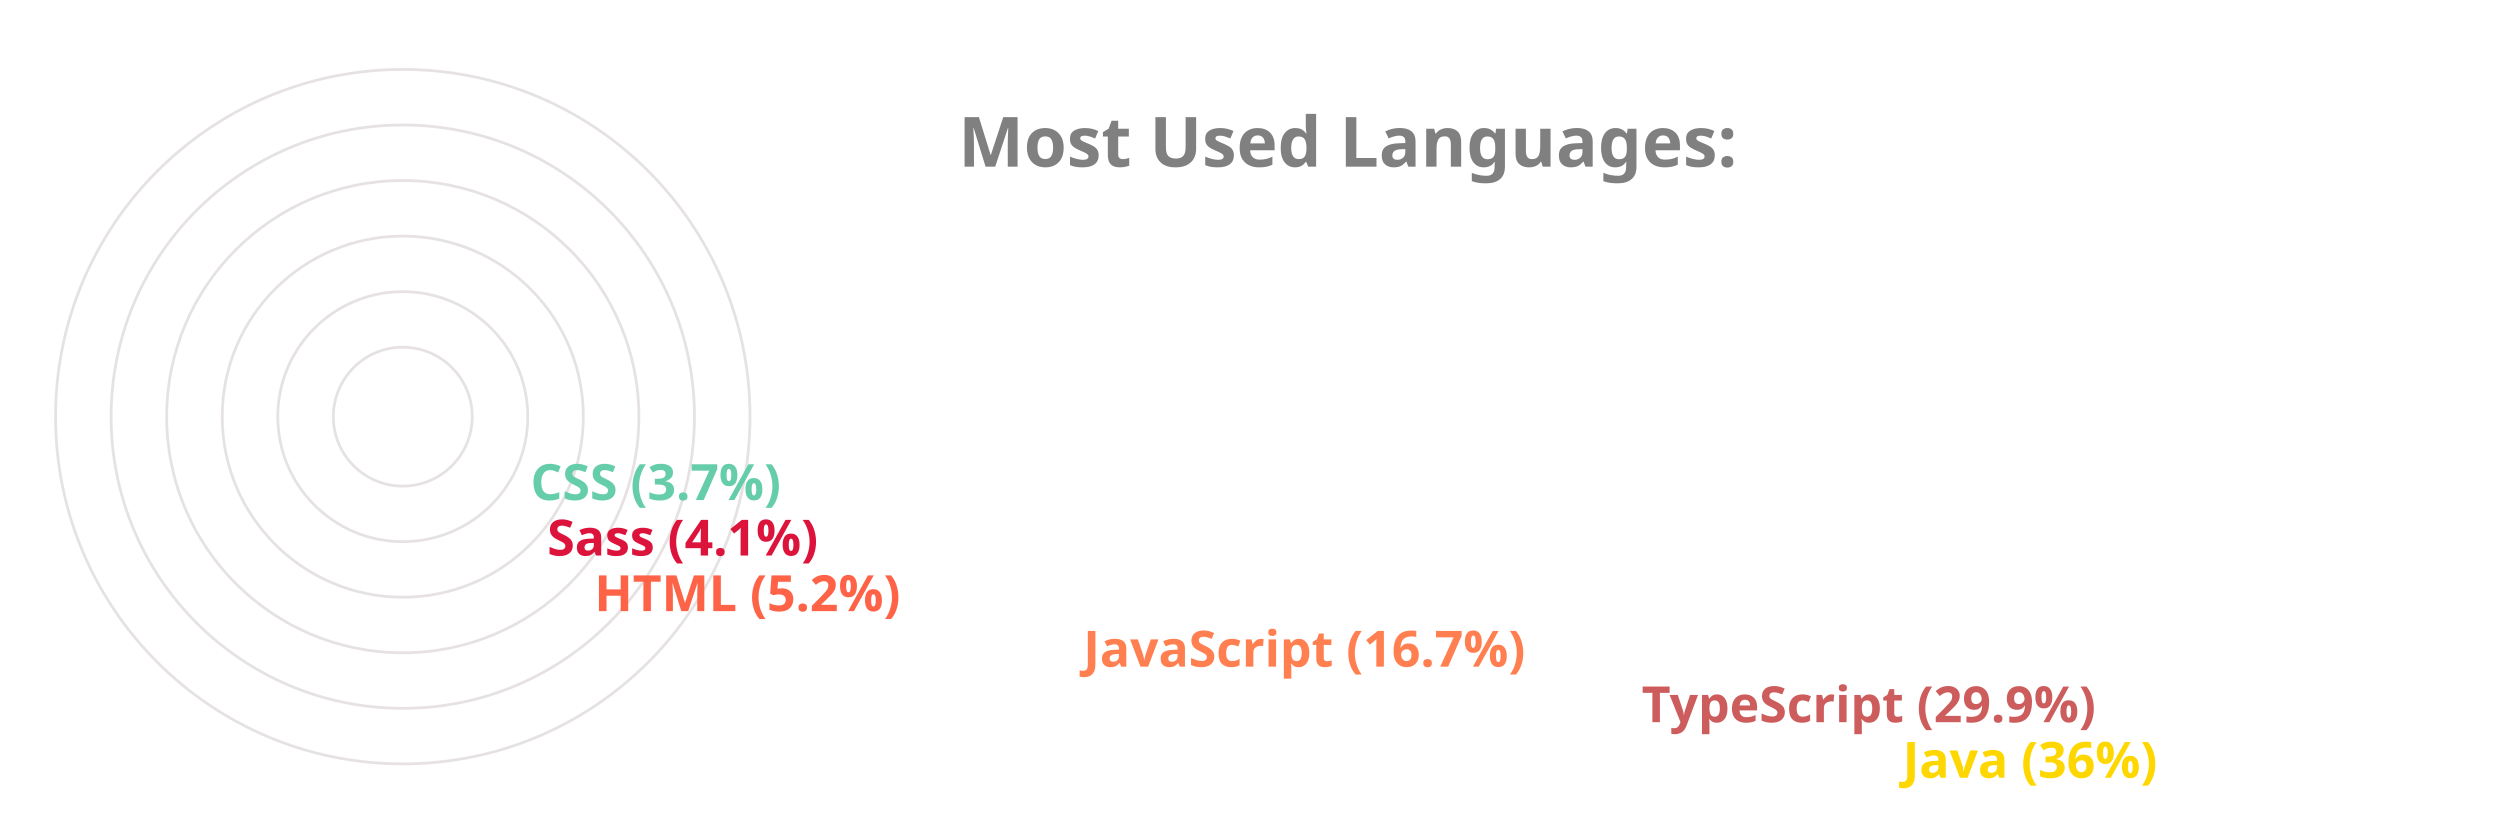
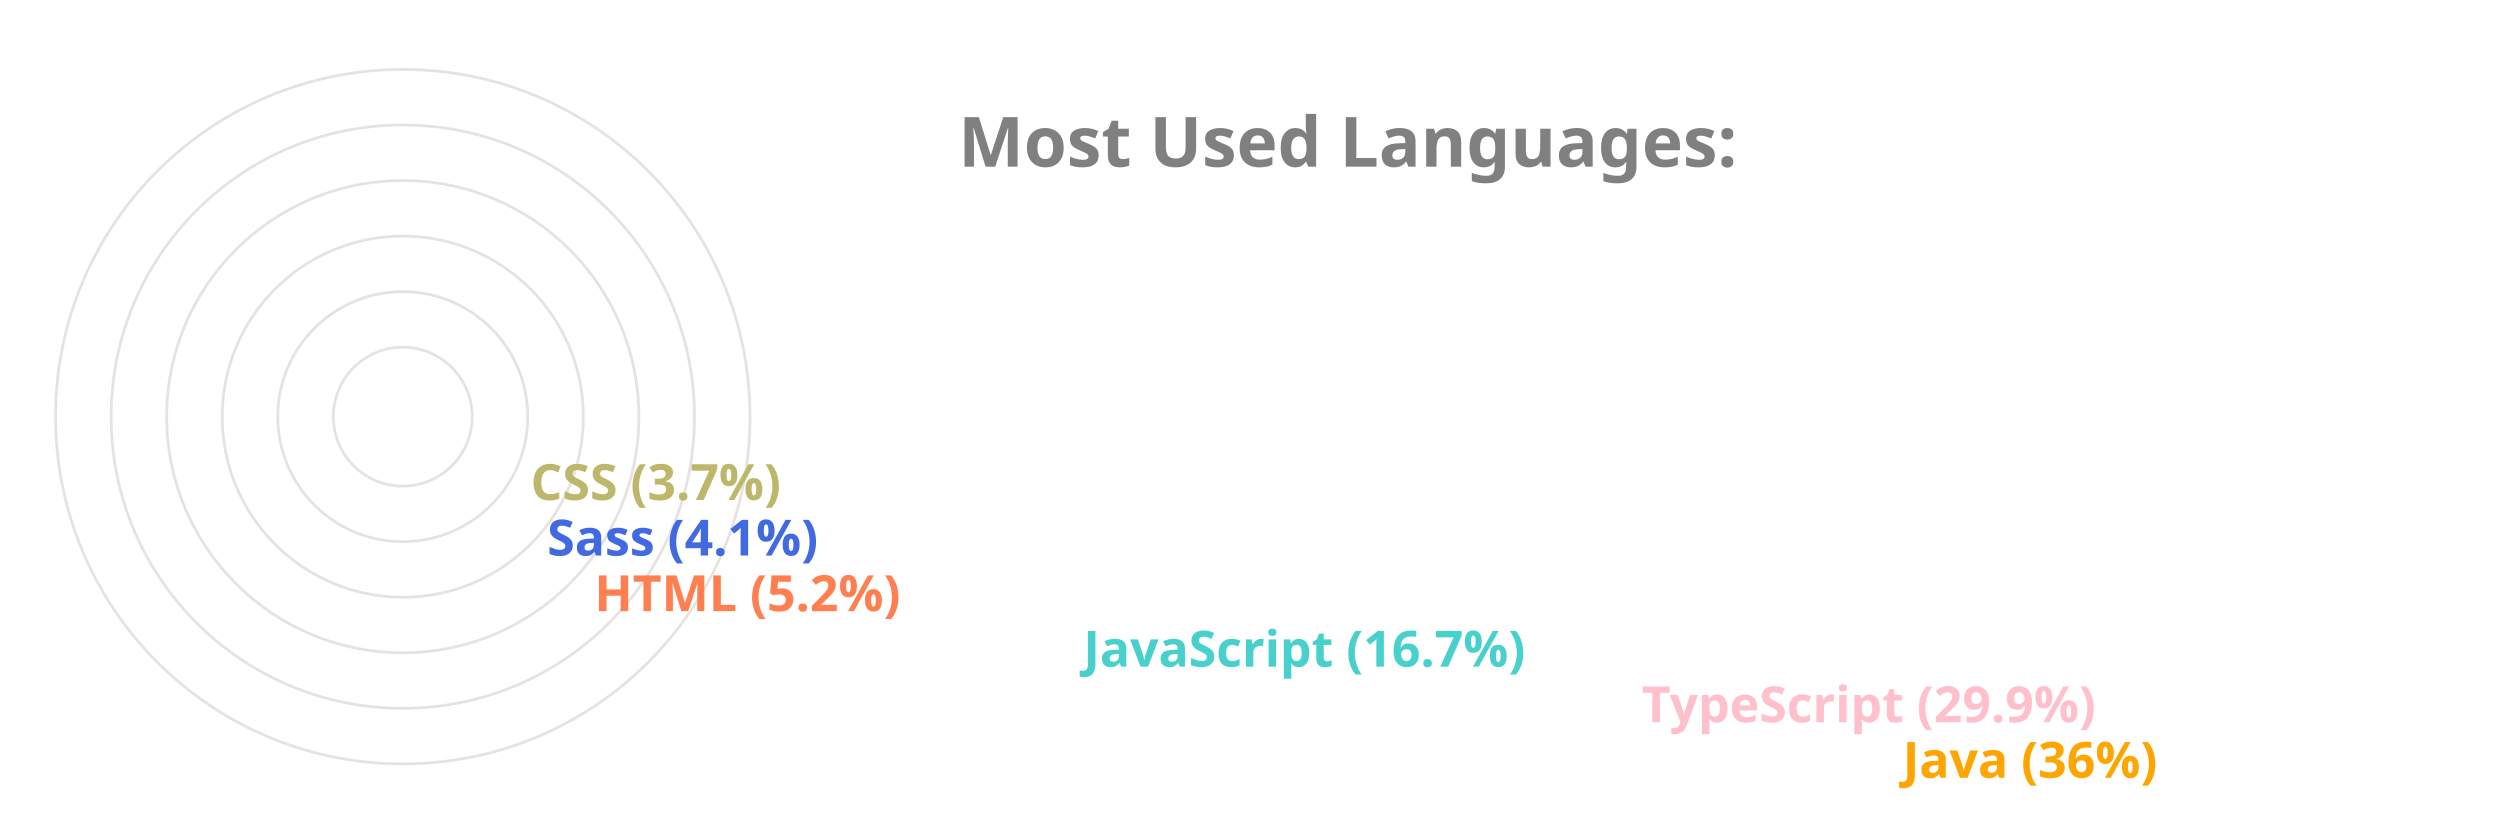
<svg xmlns="http://www.w3.org/2000/svg" viewBox="0 0 650 300" height="200px" width="600px">
  <style>
		.label {
			font: bold 25px sans-serif;
			color: #404040;
			-webkit-text-stroke: 1px white;
	  	}
		.name {
			font: bold 18px sans-serif;
			color: #404040;
	  	}

		.line {
			stroke-dasharray: 1000;
			stroke-dashoffset: 1000;
			animation: dash 3.5s ease-in-out forwards;	
			animation-iteration-count: infinite;
			animation-direction: alternate-reverse;
		}

		.path {
			stroke-dasharray: 1000;
			stroke-dashoffset: 1000;
			animation: dash 3.5s ease-in-out forwards;	
			animation-iteration-count: infinite;
			animation-direction: alternate-reverse;
		}
		  
		@keyframes dash {
			to {
				stroke-dashoffset: 0;
			}
		}

	</style>
  <g stroke="#E6E2E1" fill="none" stroke-width="1">
    <circle cx="20" cy="150" r="125" />
    <circle cx="20" cy="150" r="105" />
    <circle cx="20" cy="150" r="85" />
    <circle cx="20" cy="150" r="65" />
    <circle cx="20" cy="150" r="45" />
    <circle cx="20" cy="150" r="25" />
  </g>
  <g fill="none" stroke-width="20" class="line">
-     <line x2="550" y2="275" x1="20" y1="275" stroke="Gold" />
-     <line x2="456" y2="255" x1="20" y1="255" stroke="IndianRed" />
-     <line x2="255" y2="235" x1="20" y1="235" stroke="Coral" />
-     <line x2="79" y2="215" x1="20" y1="215" stroke="Tomato" />
-     <line x2="62" y2="195" x1="20" y1="195" stroke="Crimson" />
-     <line x2="56" y2="175" x1="20" y1="175" stroke="MediumAquaMarine" />
+     <line x2="550" y2="275" x1="20" y1="275" stroke="Orange" />
+     <line x2="456" y2="255" x1="20" y1="255" stroke="Pink" />
+     <line x2="255" y2="235" x1="20" y1="235" stroke="MediumTurquoise" />
+     <line x2="79" y2="215" x1="20" y1="215" stroke="Coral" />
+     <line x2="62" y2="195" x1="20" y1="195" stroke="RoyalBlue" />
+     <line x2="56" y2="175" x1="20" y1="175" stroke="DarkKhaki" />
  </g>
  <g fill="none" stroke-width="20" stroke-linecap="round" class="path">
-     <path d="M 20 275 A 125 125 45 0 1 -81 76" stroke="Gold" />
-     <path d="M 20 255 A 105 105 45 0 1 -70 97" stroke="IndianRed" />
-     <path d="M 20 235 A 85 85 45 0 1 -61 125" stroke="Coral" />
-     <path d="M 20 215 A 65 65 45 0 1 -44 144" stroke="Tomato" />
-     <path d="M 20 195 A 45 45 45 0 1 -24 146" stroke="Crimson" />
-     <path d="M 20 175 A 25 25 45 0 1 -4 148" stroke="MediumAquaMarine" />
+     <path d="M 20 275 A 125 125 45 0 1 -81 76" stroke="Orange" />
+     <path d="M 20 255 A 105 105 45 0 1 -70 97" stroke="Pink" />
+     <path d="M 20 235 A 85 85 45 0 1 -61 125" stroke="MediumTurquoise" />
+     <path d="M 20 215 A 65 65 45 0 1 -44 144" stroke="Coral" />
+     <path d="M 20 195 A 45 45 45 0 1 -24 146" stroke="RoyalBlue" />
+     <path d="M 20 175 A 25 25 45 0 1 -4 148" stroke="DarkKhaki" />
  </g>
  <g class="name">
-     <text x="560" y="280" fill="Gold">Java (36%)</text>
-     <text x="466" y="260" fill="IndianRed">TypeScript (29.9%)</text>
-     <text x="265" y="240" fill="Coral">JavaScript (16.7%)</text>
-     <text x="89" y="220" fill="Tomato">HTML (5.2%)</text>
-     <text x="72" y="200" fill="Crimson">Sass (4.1%)</text>
-     <text x="66" y="180" fill="MediumAquaMarine">CSS (3.7%)</text>
+     <text x="560" y="280" fill="Orange">Java (36%)</text>
+     <text x="466" y="260" fill="Pink">TypeScript (29.9%)</text>
+     <text x="265" y="240" fill="MediumTurquoise">JavaScript (16.7%)</text>
+     <text x="89" y="220" fill="Coral">HTML (5.2%)</text>
+     <text x="72" y="200" fill="RoyalBlue">Sass (4.1%)</text>
+     <text x="66" y="180" fill="DarkKhaki">CSS (3.7%)</text>
  </g>
  <g class="label">
    <text x="220" y="60" fill="grey">Most Used Languages:</text>
  </g>
</svg>
